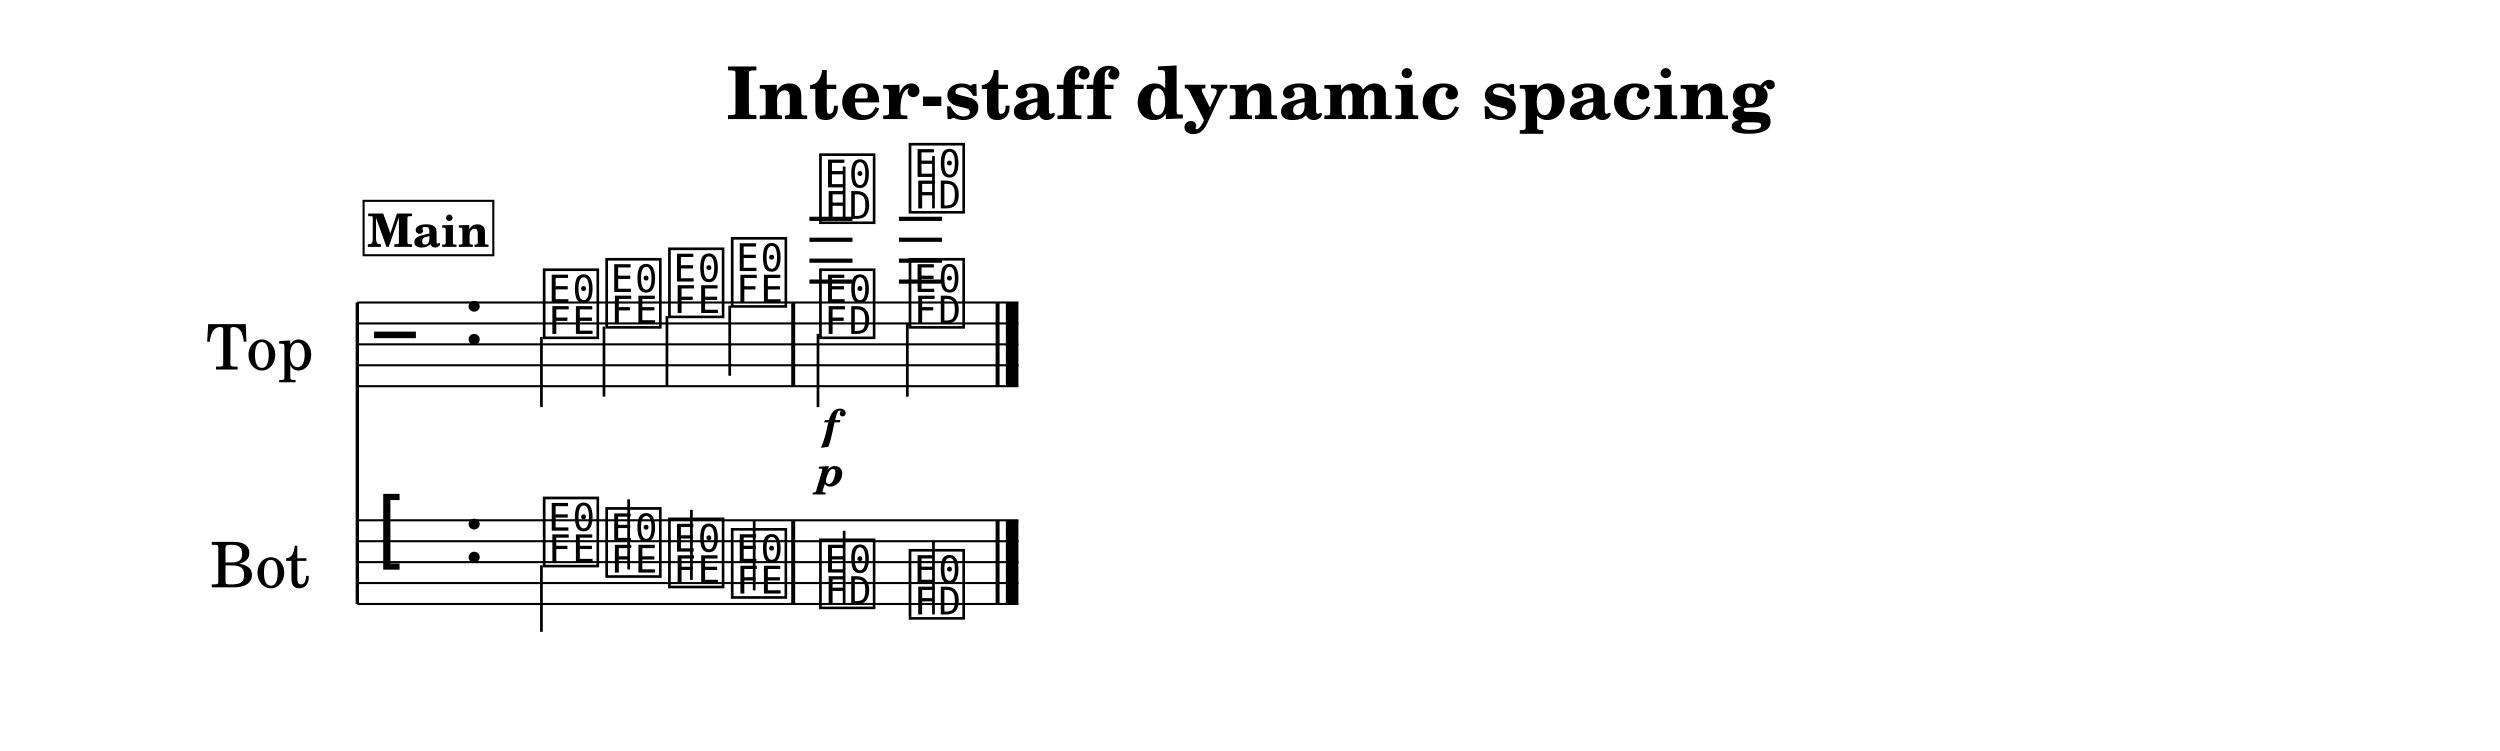
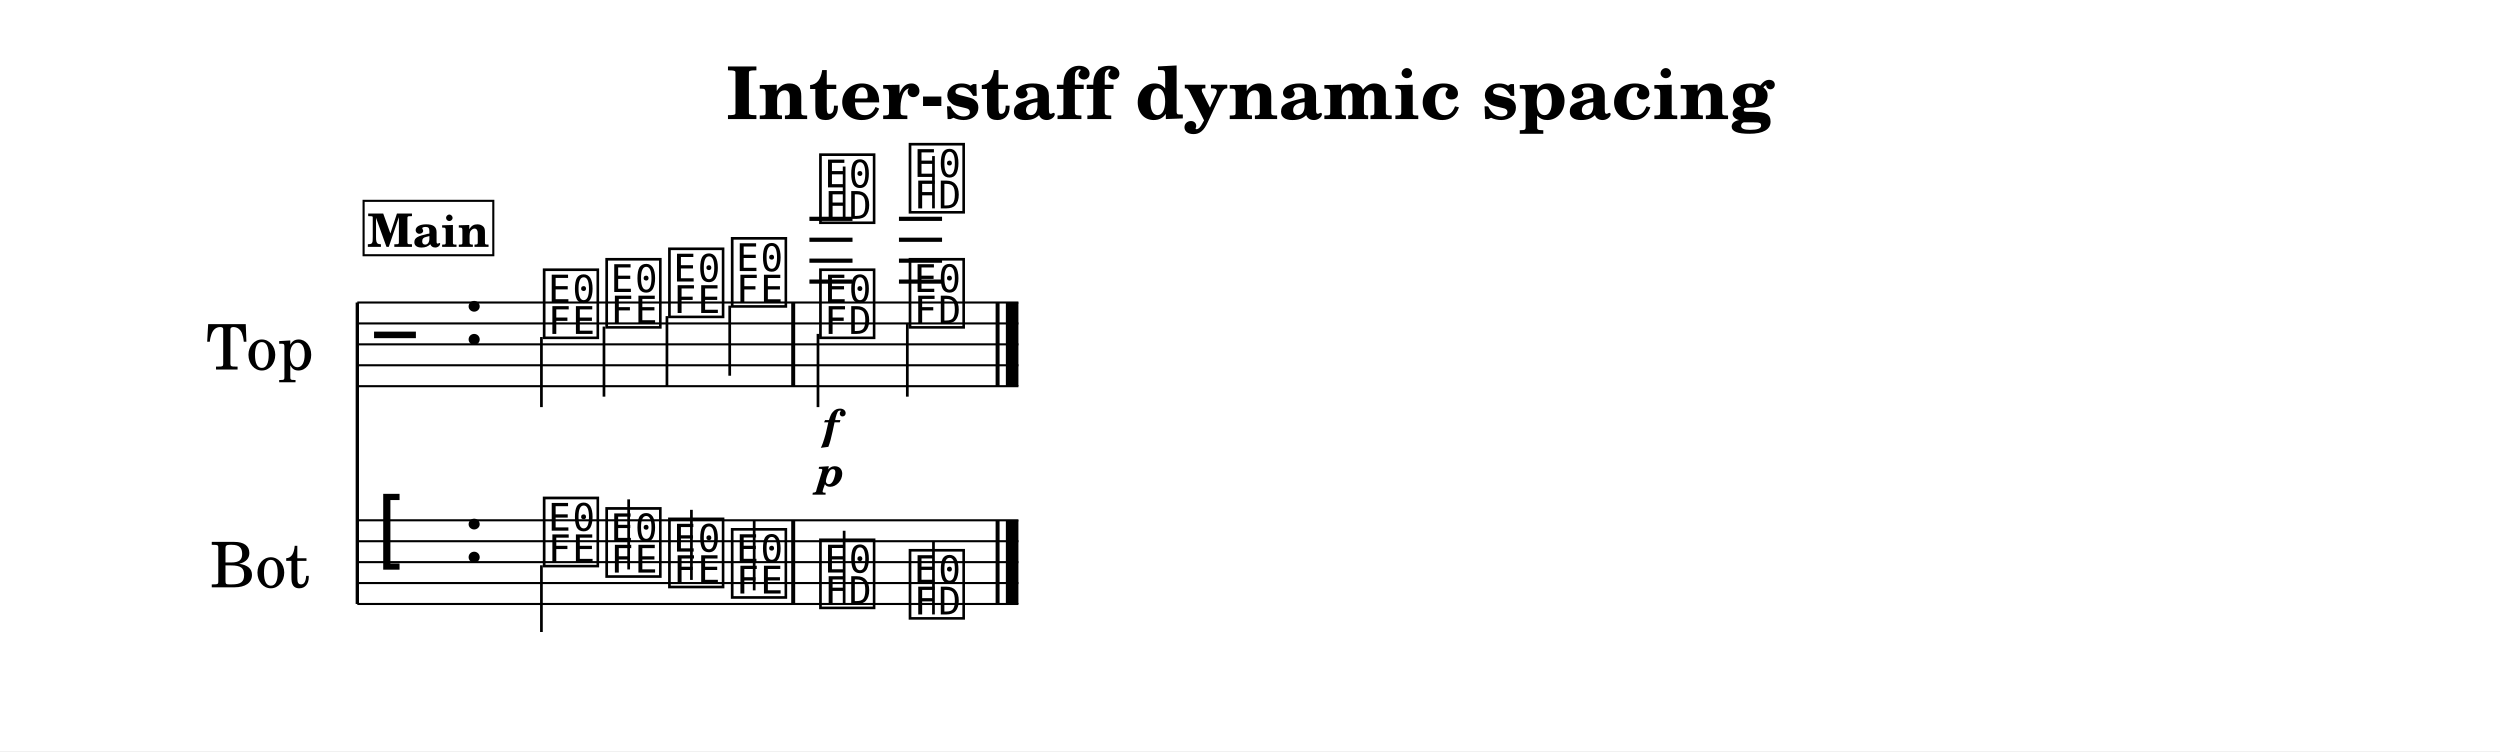
- <svg xmlns="http://www.w3.org/2000/svg" width="1195.0" height="358.9" viewBox="0 0 119.50 35.89" font-family="TeX Gyre Schola, serif">
+ <svg xmlns="http://www.w3.org/2000/svg" width="1195.0" height="359.0" viewBox="0 0 119.50 35.90" font-family="TeX Gyre Schola, serif">
  <style>
  @font-face { font-family: 'Emmentaler'; src: local('Emmentaler'); }
  .music { font-family: 'Emmentaler', serif; }
</style>
-   <rect x="0" y="0" width="119.50" height="35.89" fill="#FFFFFF" />
+   <rect x="0" y="0" width="119.50" height="35.90" fill="#FFFFFF" />
  <text x="59.75" y="5.69" font-size="3.49" font-weight="bold" text-anchor="middle" data-pos="460">Inter-staff dynamic spacing</text>
  <g transform="translate(8.54,0.00) scale(1,1)">
    <text x="6.45" y="16.46" font-size="3.00" text-anchor="end" dominant-baseline="central">Top</text>
    <text x="6.26" y="26.87" font-size="3.00" text-anchor="end" dominant-baseline="central">Bot</text>
    <line x1="8.54" y1="14.46" x2="8.54" y2="28.87" stroke="#000000" stroke-width="0.160" />
    <line x1="8.54" y1="14.46" x2="40.14" y2="14.46" stroke="#000000" stroke-width="0.100" />
    <line x1="8.54" y1="15.46" x2="40.14" y2="15.46" stroke="#000000" stroke-width="0.100" />
    <line x1="8.54" y1="16.46" x2="40.14" y2="16.46" stroke="#000000" stroke-width="0.100" />
    <line x1="8.54" y1="17.46" x2="40.14" y2="17.46" stroke="#000000" stroke-width="0.100" />
    <line x1="8.54" y1="18.46" x2="40.14" y2="18.46" stroke="#000000" stroke-width="0.100" />
    <text class="music" x="9.34" y="17.46" font-size="4.00"></text>
    <text class="music" x="13.58" y="16.46" font-size="4.00" data-pos="490"></text>
    <line x1="30.15" y1="13.46" x2="32.21" y2="13.46" stroke="#000000" stroke-width="0.200" />
    <line x1="30.15" y1="12.46" x2="32.21" y2="12.46" stroke="#000000" stroke-width="0.200" />
    <line x1="30.15" y1="11.46" x2="32.21" y2="11.46" stroke="#000000" stroke-width="0.200" />
    <line x1="30.15" y1="10.46" x2="32.21" y2="10.46" stroke="#000000" stroke-width="0.200" />
    <line x1="34.43" y1="13.46" x2="36.49" y2="13.46" stroke="#000000" stroke-width="0.200" />
    <line x1="34.43" y1="12.46" x2="36.49" y2="12.46" stroke="#000000" stroke-width="0.200" />
    <line x1="34.43" y1="11.46" x2="36.49" y2="11.46" stroke="#000000" stroke-width="0.200" />
    <line x1="34.43" y1="10.46" x2="36.49" y2="10.46" stroke="#000000" stroke-width="0.200" />
    <text class="music" x="17.28" y="15.96" font-size="4.00" data-pos="584"></text>
    <line x1="17.34" y1="16.11" x2="17.34" y2="19.46" stroke="#000000" stroke-width="0.130" />
    <text class="music" x="20.27" y="15.46" font-size="4.00" data-pos="588"></text>
    <line x1="20.33" y1="15.61" x2="20.33" y2="18.96" stroke="#000000" stroke-width="0.130" />
    <text class="music" x="23.27" y="14.96" font-size="4.00" data-pos="590"></text>
    <line x1="23.34" y1="15.11" x2="23.34" y2="18.46" stroke="#000000" stroke-width="0.130" />
    <text class="music" x="26.27" y="14.46" font-size="4.00" data-pos="592"></text>
    <line x1="26.34" y1="14.61" x2="26.34" y2="17.96" stroke="#000000" stroke-width="0.130" />
    <text class="music" x="30.49" y="10.46" font-size="4.00" data-pos="604"></text>
    <line x1="31.81" y1="10.46" x2="31.81" y2="7.96" stroke="#000000" stroke-width="0.130" />
    <text class="music" x="34.77" y="9.96" font-size="4.00" data-pos="610"></text>
    <line x1="36.08" y1="9.96" x2="36.08" y2="7.46" stroke="#000000" stroke-width="0.130" />
    <text class="music" x="30.49" y="15.96" font-size="4.00" data-pos="616"></text>
    <line x1="30.56" y1="15.96" x2="30.56" y2="19.46" stroke="#000000" stroke-width="0.130" />
    <text class="music" x="34.77" y="15.46" font-size="4.00" data-pos="621"></text>
    <line x1="34.83" y1="15.46" x2="34.83" y2="18.96" stroke="#000000" stroke-width="0.130" />
    <rect x="29.28" y="14.46" width="0.19" height="4.00" data-pos="594" />
    <rect x="39.05" y="14.46" width="0.19" height="4.00" data-pos="626" />
    <rect x="39.54" y="14.46" width="0.60" height="4.00" data-pos="626" />
    <line x1="8.54" y1="24.87" x2="40.14" y2="24.87" stroke="#000000" stroke-width="0.100" />
    <line x1="8.54" y1="25.87" x2="40.14" y2="25.87" stroke="#000000" stroke-width="0.100" />
    <line x1="8.54" y1="26.87" x2="40.14" y2="26.87" stroke="#000000" stroke-width="0.100" />
    <line x1="8.54" y1="27.87" x2="40.14" y2="27.87" stroke="#000000" stroke-width="0.100" />
    <line x1="8.54" y1="28.87" x2="40.14" y2="28.87" stroke="#000000" stroke-width="0.100" />
    <text class="music" x="9.34" y="26.87" font-size="4.00"></text>
    <text class="music" x="13.58" y="26.87" font-size="4.00" data-pos="490"></text>
    <text class="music" x="17.28" y="26.87" font-size="4.00" data-pos="638"></text>
-     <line x1="17.34" y1="27.02" x2="17.34" y2="30.20" stroke="#000000" stroke-width="0.130" />
+     <line x1="17.34" y1="27.02" x2="17.34" y2="30.21" stroke="#000000" stroke-width="0.130" />
    <text class="music" x="20.27" y="27.37" font-size="4.00" data-pos="642"></text>
    <line x1="21.51" y1="27.22" x2="21.51" y2="23.87" stroke="#000000" stroke-width="0.130" />
    <text class="music" x="23.27" y="27.87" font-size="4.00" data-pos="644"></text>
    <line x1="24.51" y1="27.72" x2="24.51" y2="24.37" stroke="#000000" stroke-width="0.130" />
    <text class="music" x="26.27" y="28.37" font-size="4.00" data-pos="646"></text>
    <line x1="27.51" y1="28.22" x2="27.51" y2="24.87" stroke="#000000" stroke-width="0.130" />
    <text class="music" x="30.49" y="28.87" font-size="4.00" data-pos="650"></text>
    <line x1="31.81" y1="28.87" x2="31.81" y2="25.37" stroke="#000000" stroke-width="0.130" />
    <text class="music" x="34.77" y="29.37" font-size="4.00" data-pos="653"></text>
    <line x1="36.08" y1="29.37" x2="36.08" y2="25.87" stroke="#000000" stroke-width="0.130" />
    <rect x="29.28" y="24.87" width="0.19" height="4.00" data-pos="648" />
    <rect x="39.05" y="24.87" width="0.19" height="4.00" data-pos="656" />
    <rect x="39.54" y="24.87" width="0.60" height="4.00" data-pos="656" />
    <text x="31.18" y="21.00" font-size="2.00" font-weight="bold" font-style="italic" text-anchor="middle" data-pos="607">f</text>
-     <text x="31.18" y="23.23" font-size="2.00" font-weight="bold" font-style="italic" text-anchor="middle" data-pos="618">p</text>
+     <text x="31.18" y="23.24" font-size="2.00" font-weight="bold" font-style="italic" text-anchor="middle" data-pos="618">p</text>
    <rect x="8.84" y="9.60" width="6.20" height="2.60" fill="#FFFFFF" stroke="#000000" stroke-width="0.100" data-pos="561" />
    <text x="11.94" y="11.80" font-size="2.20" font-weight="bold" text-anchor="middle" data-pos="561">Main</text>
  </g>
</svg>
